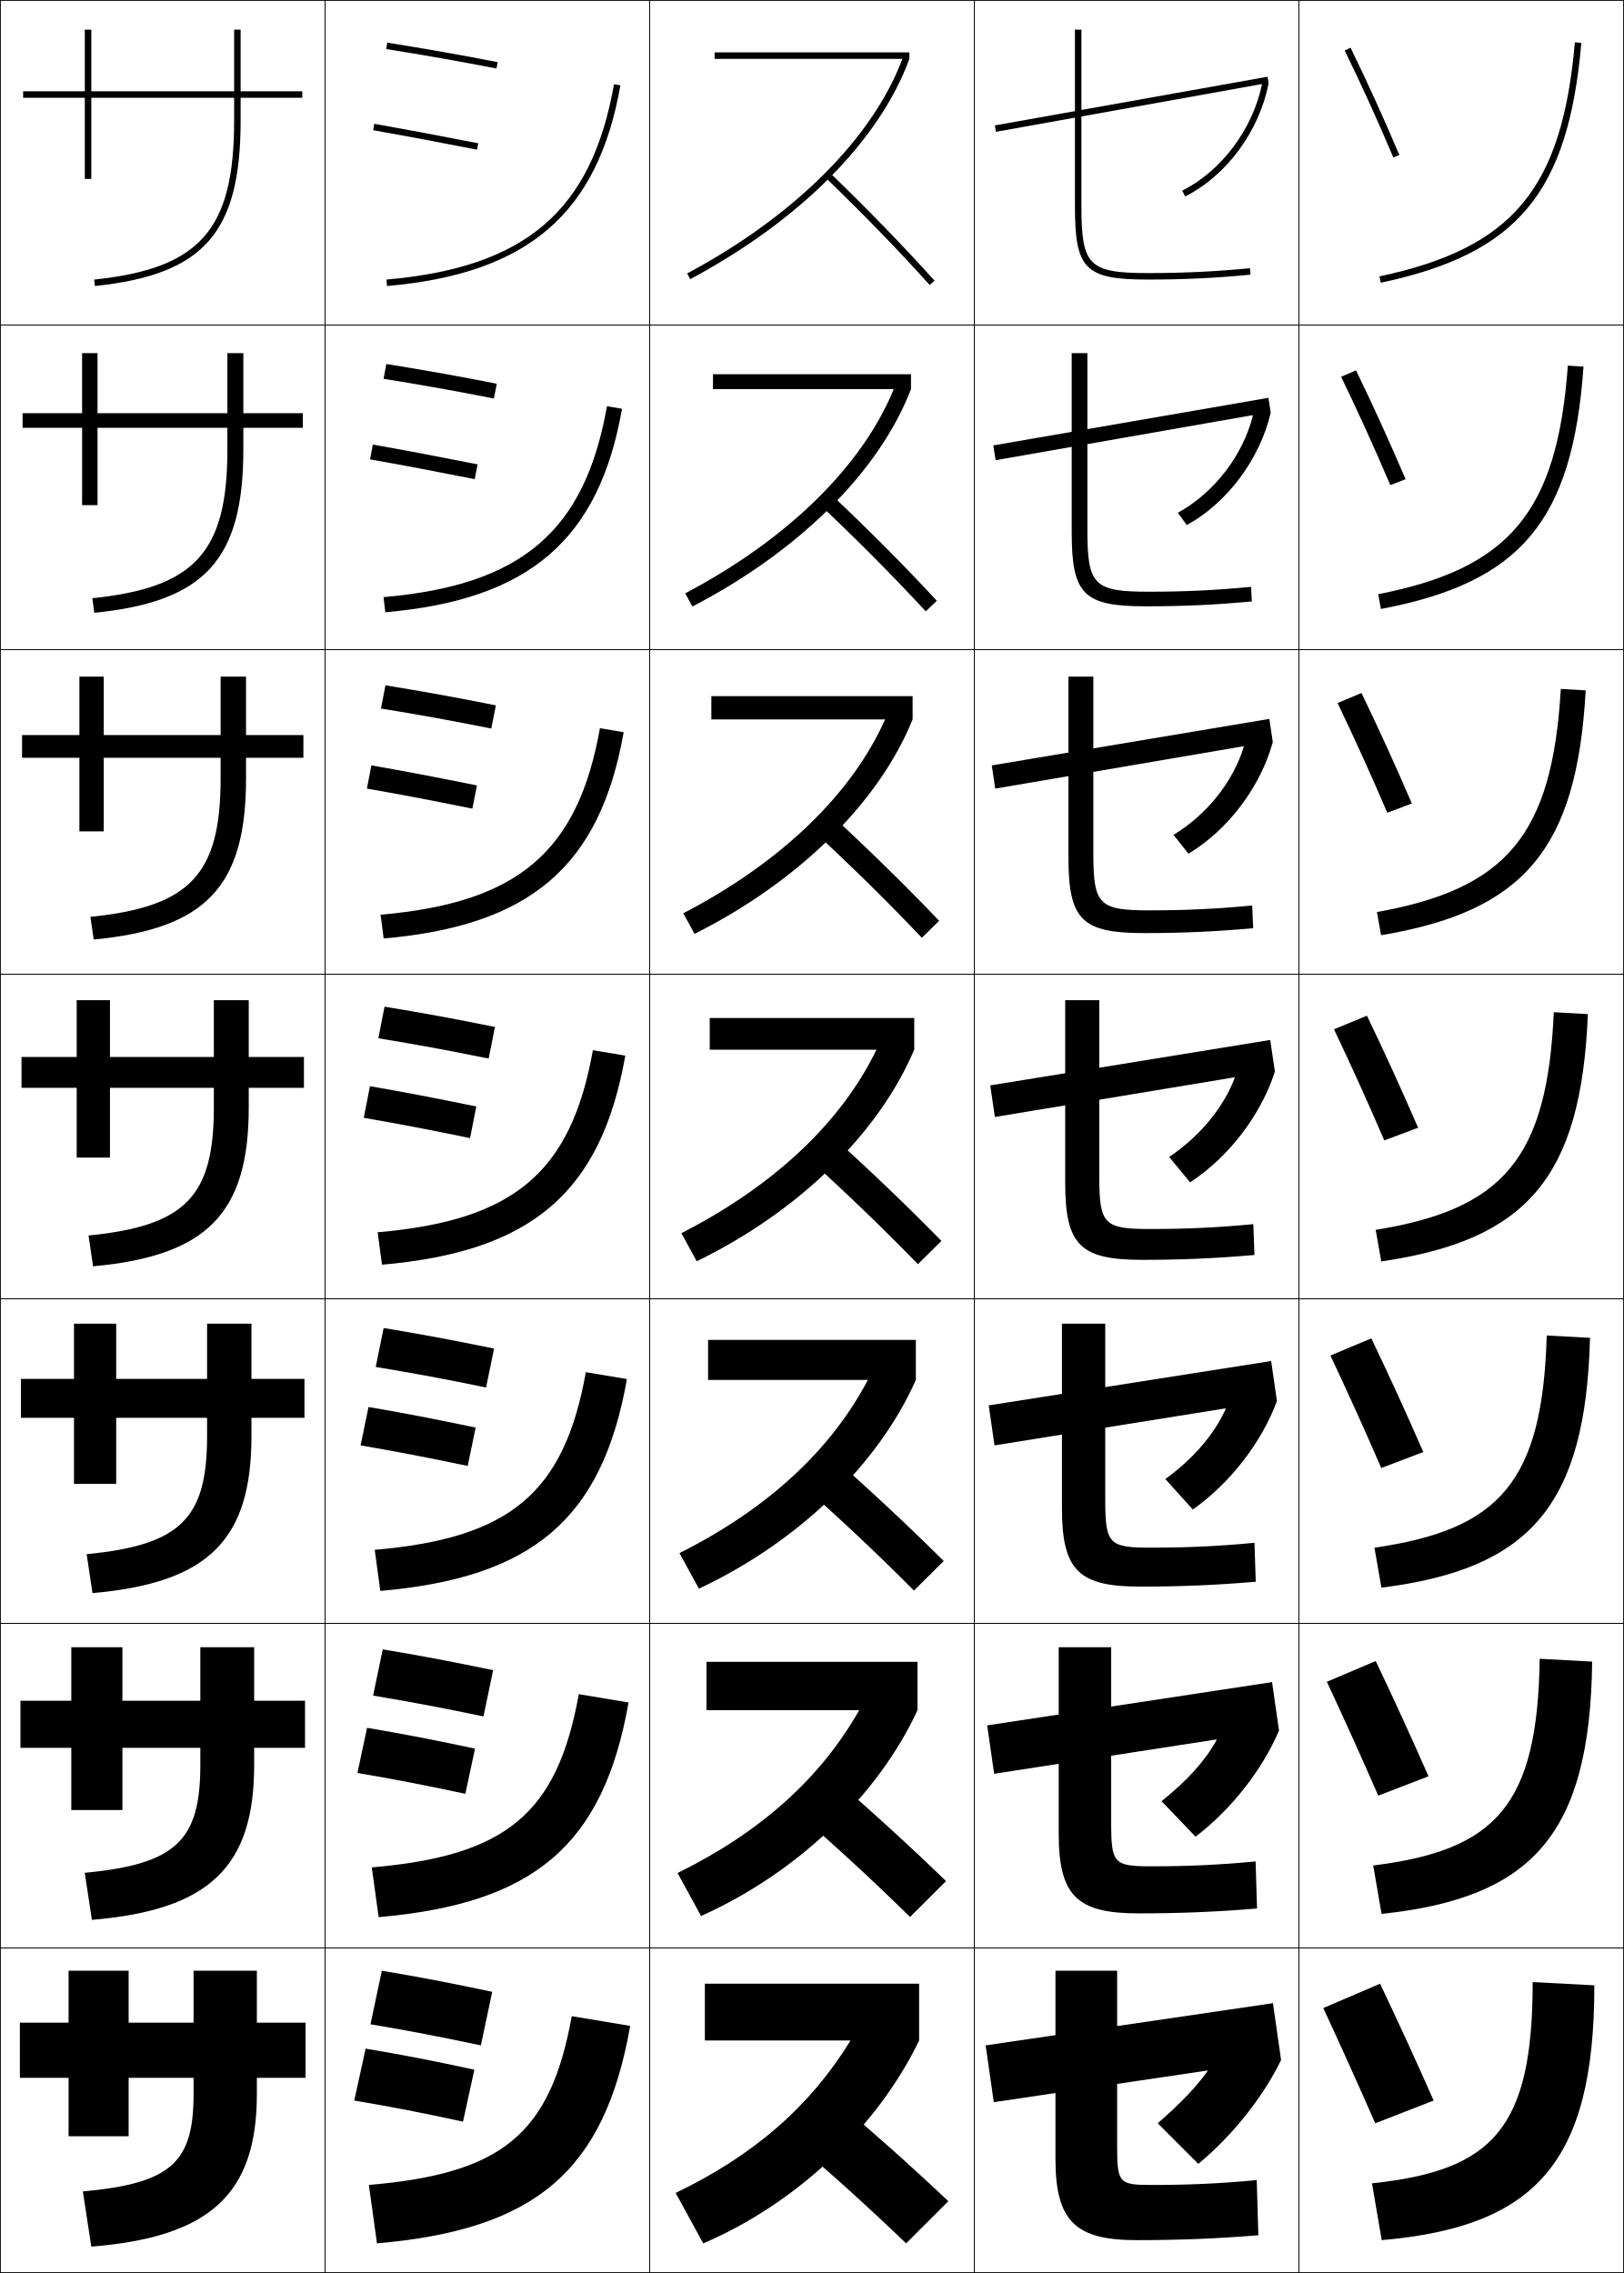
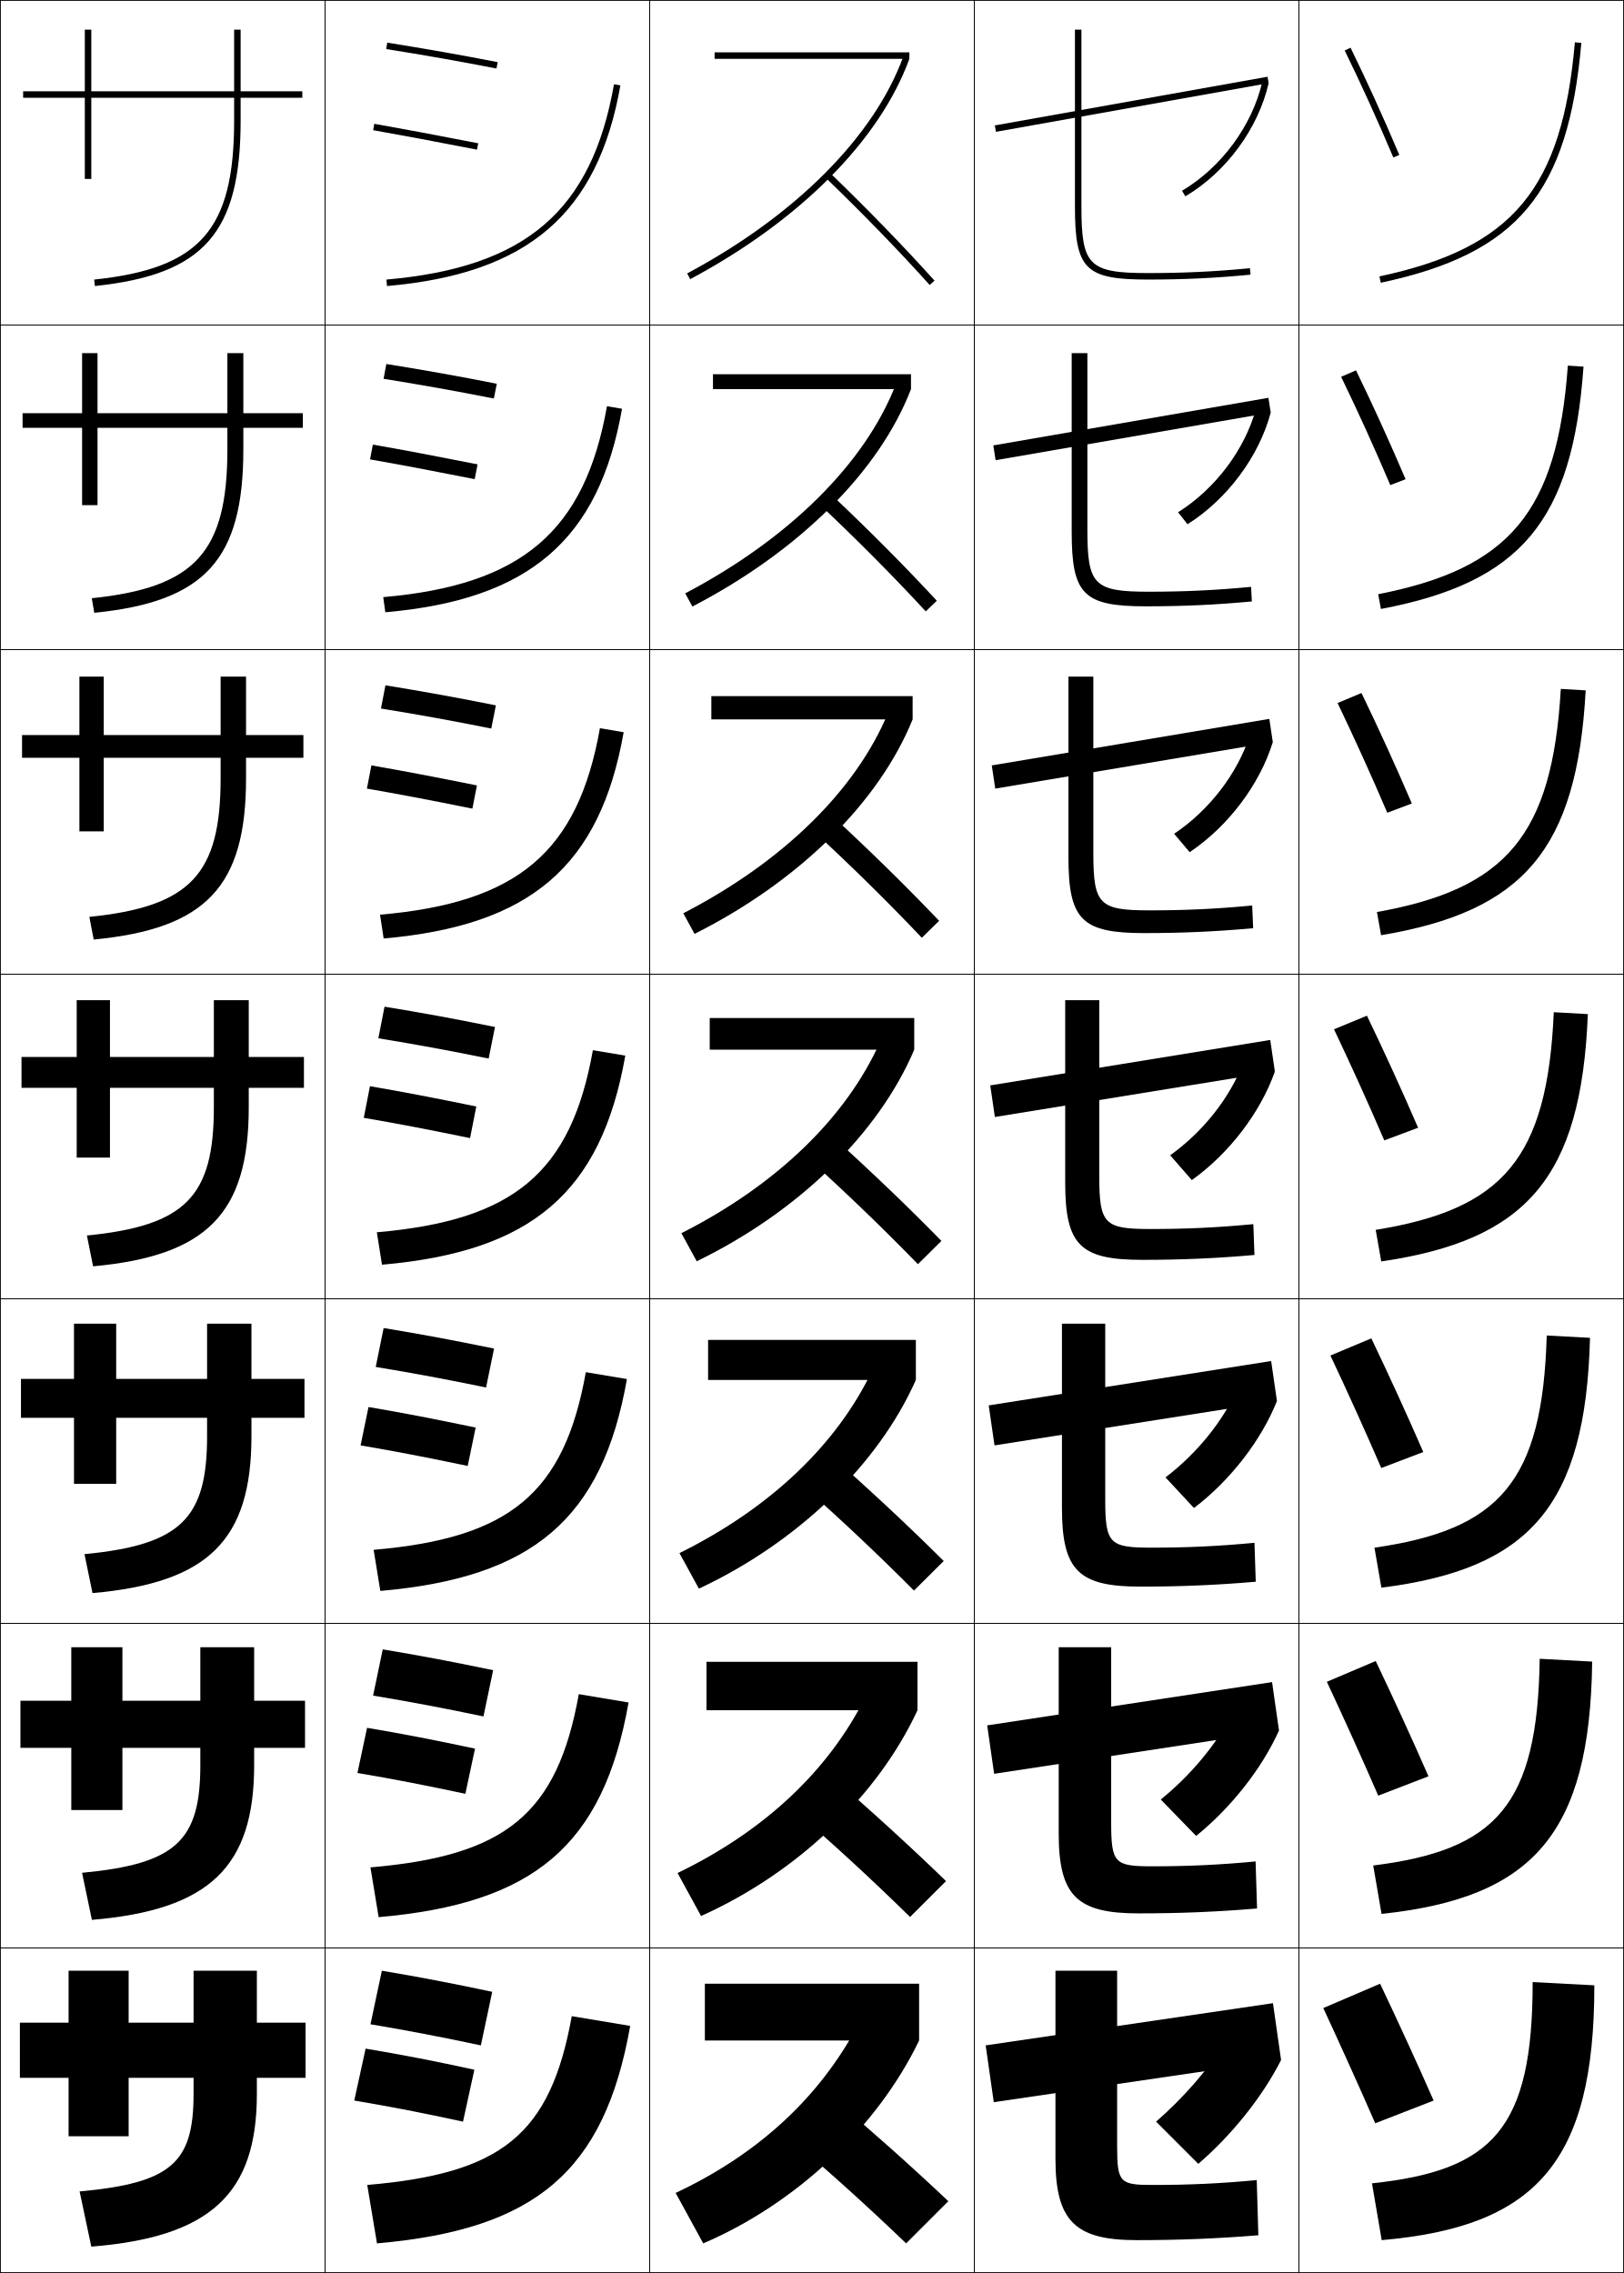
<svg xmlns="http://www.w3.org/2000/svg" width="500.25" height="700.25" viewBox="0 0 500.25 700.25" overflow="visible" enable-background="new 0 0 500.25 700.25" xml:space="preserve">
  <g id="glyphs">
    <g>
      <rect x="0.125" y="0.125" fill="none" stroke="#000000" stroke-width="0.25" width="100" height="100" />
      <rect x="400.125" y="0.125" fill="none" stroke="#000000" stroke-width="0.25" width="100" height="100" />
      <rect x="100.125" y="0.125" fill="none" stroke="#000000" stroke-width="0.25" width="100" height="100" />
      <rect x="200.125" y="0.125" fill="none" stroke="#000000" stroke-width="0.25" width="100" height="100" />
      <rect x="300.125" y="0.125" fill="none" stroke="#000000" stroke-width="0.25" width="100" height="100" />
      <rect x="0.125" y="100.125" fill="none" stroke="#000000" stroke-width="0.25" width="100" height="100" />
      <rect x="400.125" y="100.125" fill="none" stroke="#000000" stroke-width="0.25" width="100" height="100" />
      <rect x="100.125" y="100.125" fill="none" stroke="#000000" stroke-width="0.25" width="100" height="100" />
      <rect x="200.125" y="100.125" fill="none" stroke="#000000" stroke-width="0.25" width="100" height="100" />
      <rect x="300.125" y="100.125" fill="none" stroke="#000000" stroke-width="0.25" width="100" height="100" />
      <rect x="0.125" y="200.125" fill="none" stroke="#000000" stroke-width="0.25" width="100" height="100" />
      <rect x="400.125" y="200.125" fill="none" stroke="#000000" stroke-width="0.25" width="100" height="100" />
      <rect x="100.125" y="200.125" fill="none" stroke="#000000" stroke-width="0.25" width="100" height="100" />
      <rect x="200.125" y="200.125" fill="none" stroke="#000000" stroke-width="0.25" width="100" height="100" />
      <rect x="300.125" y="200.125" fill="none" stroke="#000000" stroke-width="0.25" width="100" height="100" />
      <rect x="0.125" y="300.125" fill="none" stroke="#000000" stroke-width="0.25" width="100" height="100" />
      <rect x="400.125" y="300.125" fill="none" stroke="#000000" stroke-width="0.25" width="100" height="100" />
      <rect x="100.125" y="300.125" fill="none" stroke="#000000" stroke-width="0.25" width="100" height="100" />
      <rect x="200.125" y="300.125" fill="none" stroke="#000000" stroke-width="0.25" width="100" height="100" />
      <rect x="300.125" y="300.125" fill="none" stroke="#000000" stroke-width="0.25" width="100" height="100" />
      <rect x="0.125" y="400.125" fill="none" stroke="#000000" stroke-width="0.25" width="100" height="100" />
      <rect x="400.125" y="400.125" fill="none" stroke="#000000" stroke-width="0.25" width="100" height="100" />
      <rect x="100.125" y="400.125" fill="none" stroke="#000000" stroke-width="0.25" width="100" height="100" />
      <rect x="200.125" y="400.125" fill="none" stroke="#000000" stroke-width="0.25" width="100" height="100" />
      <rect x="300.125" y="400.125" fill="none" stroke="#000000" stroke-width="0.25" width="100" height="100" />
      <rect x="0.125" y="500.125" fill="none" stroke="#000000" stroke-width="0.25" width="100" height="100" />
      <rect x="400.125" y="500.125" fill="none" stroke="#000000" stroke-width="0.25" width="100" height="100" />
      <rect x="100.125" y="500.125" fill="none" stroke="#000000" stroke-width="0.25" width="100" height="100" />
      <rect x="200.125" y="500.125" fill="none" stroke="#000000" stroke-width="0.25" width="100" height="100" />
      <rect x="300.125" y="500.125" fill="none" stroke="#000000" stroke-width="0.25" width="100" height="100" />
      <rect x="0.125" y="600.125" fill="none" stroke="#000000" stroke-width="0.25" width="100" height="100" />
      <rect x="400.125" y="600.125" fill="none" stroke="#000000" stroke-width="0.25" width="100" height="100" />
      <rect x="100.125" y="600.125" fill="none" stroke="#000000" stroke-width="0.25" width="100" height="100" />
      <rect x="200.125" y="600.125" fill="none" stroke="#000000" stroke-width="0.25" width="100" height="100" />
      <rect x="300.125" y="600.125" fill="none" stroke="#000000" stroke-width="0.25" width="100" height="100" />
    </g>
    <g>
      <path d="M414.227,15.563c5.211,10.684,9.971,21.154,14.978,32.952l1.842-0.781      c-5.022-11.831-9.795-22.332-15.022-33.048L414.227,15.563z" />
      <path d="M413.126,116.073c5.242,10.845,10.168,21.694,15.147,33.377l4.702-1.818      c-5.053-11.828-10.031-22.755-15.269-33.54L413.126,116.073z" />
      <path d="M412.026,216.583c5.273,11.005,10.365,22.235,15.317,33.802l7.562-2.854      c-5.082-11.825-10.267-23.178-15.515-34.032L412.026,216.583z" />
      <path d="M410.926,317.094c5.305,11.166,10.562,22.774,15.488,34.227l10.421-3.892      c-5.112-11.821-10.503-23.601-15.761-34.524L410.926,317.094z" />
      <path d="M409.825,417.604l12.599-5.293c5.269,10.993,10.865,23.198,16.008,35.017      l-12.947,4.928C420.586,440.919,415.161,428.932,409.825,417.604z" />
      <path d="M408.726,518.114l15.049-6.396c5.279,11.062,11.082,23.693,16.254,35.509      l-15.474,5.964C419.683,541.97,414.093,529.604,408.726,518.114z" />
      <path d="M425.125,611.125c5.289,11.13,11.298,24.188,16.5,36l-18,7      c-4.845-11.104-10.601-23.85-16-35.5L425.125,611.125z" />
    </g>
    <g>
      <path d="M93.125,28.125h-19v-19h-2v19h-44v-19h-2v19h-19v2h19v25h2v-25h44v7      c0,33.668-10.474,45.576-43.104,49.006l0.209,1.988      C62.796,84.592,74.125,71.724,74.125,37.125v-7h19V28.125z" />
-       <path d="M6.958,127.291h18.333v-18.5h4.75v18.5h40v-18.5h4.917v18.5h18.333v4.5H74.958      v6.667c0,33.955-11.829,46.898-45.913,50.329L28.438,184.296      c31.735-3.276,41.604-14.268,41.604-45.839v-6.667H30.042v23.833h-4.75v-23.833      H6.958V127.291z" />
-       <path d="M6.792,226.458h17.667v-18h7.5v18h36v-18h7.833v18h17.667v7H75.792v6.333      c0,33.311-12.329,46.329-46.93,49.663l-1.006-6.992      c30.838-3.122,40.103-13.196,40.103-42.67v-6.333h-36V256.125h-7.5v-22.667H6.792      V226.458z" />
-       <path d="M23.625,308.124h10.25v17.5h32v-17.5h10.75v17.5h17v9.5h-17v6      c0,32.667-12.829,45.761-47.948,48.997l-1.404-9.494      c29.942-2.969,38.602-12.125,38.602-39.503v-6h-32V356.625h-10.25v-21.501h-17v-9.5h17V308.124z" />
-       <path d="M6.458,424.791h16.333v-17h13v17h28v-17h13.667v17h16.333v12H77.458v5.666      c0,32.023-13.329,45.192-48.965,48.332l-1.803-11.996      c29.046-2.815,37.102-11.055,37.102-36.336v-5.666H35.791V457.125H22.792v-20.334      H6.458V424.791z" />
-       <path d="M6.292,523.958h15.667v-16.5h15.75v16.5h24v-16.5h16.583v16.5h15.667v14.5H78.292v5.333      c0,31.379-13.829,44.624-49.982,47.666l-2.201-14.498      c28.15-2.662,35.601-9.983,35.601-33.168v-5.333h-24V557.625h-15.75v-19.167H6.292      V523.958z" />
-       <path d="M25.525,675.125c27.254-2.509,34.1-8.913,34.1-30v-5h-20v18h-18.5v-18h-15v-17h15v-16h18.5      v16h20v-16h19.5v16h15v17h-15v5c0,30.734-14.329,44.055-51,47L25.525,675.125z" />
+       <path d="M6.958,127.291h18.333v-18.5h4.75v18.5h40v-18.5h4.917v18.5h18.333v4.5H74.958      v6.667c0,33.955-11.829,46.898-45.913,50.329l-0.774-4.49      c31.901-3.293,41.77-14.25,41.77-45.839v-6.667H30.042v23.833h-4.75v-23.833      H6.958V127.291z" />
+       <path d="M6.792,226.458h17.667v-18h7.5v18h36v-18h7.833v18h17.667v7H75.792v6.333      c0,33.311-12.329,46.329-46.93,49.663l-1.339-6.992      c31.172-3.155,40.437-13.162,40.437-42.67v-6.333h-36V256.125h-7.5v-22.667H6.792      V226.458z" />
+       <path d="M23.625,308.124h10.25v17.5h32v-17.5h10.75v17.5h17v9.5h-17v6      c0,32.667-12.829,45.761-47.948,48.997l-1.904-9.494      C57.215,377.608,65.875,368.553,65.875,341.124v-6h-32V356.625h-10.25v-21.501h-17v-9.5h17V308.124z" />
+       <path d="M6.458,424.791h16.333v-17h13v17h28v-17h13.667v17h16.333v12H77.458v5.666      c0,32.023-13.329,45.192-48.965,48.332l-2.47-11.996      c29.712-2.879,37.768-10.99,37.768-36.336v-5.666H35.791V457.125H22.792v-20.334      H6.458V424.791z" />
+       <path d="M6.292,523.958h15.667v-16.5h15.75v16.5h24v-16.5h16.583v16.5h15.667v14.5H78.292v5.333      c0,31.379-13.829,44.624-49.982,47.666l-3.034-14.498      c28.983-2.74,36.434-9.905,36.434-33.168v-5.333h-24V557.625h-15.75v-19.167H6.292      V523.958z" />
+       <path d="M24.525,675.125c28.254-2.601,35.1-8.821,35.1-30v-5h-20v18h-18.5v-18h-15v-17h15v-16h18.5      v16h20v-16h19.5v16h15v17h-15v5c0,30.734-14.329,44.055-51,47L24.525,675.125z" />
    </g>
    <g>
      <path d="M118.969,15.112c11.603,1.84,22.395,3.745,33.966,5.994l0.381-1.963      c-11.593-2.254-22.408-4.162-34.034-6.006L118.969,15.112z" />
      <path d="M118.161,116.697l0.844-4.562c11.667,1.868,22.319,3.775,34.028,6.088      l-0.901,4.553C140.441,120.467,129.808,118.562,118.161,116.697z" />
      <path d="M117.354,218.282l1.375-7.149c11.707,1.892,22.197,3.799,34.023,6.17      l-1.42,7.143C139.521,222.078,129.045,220.172,117.354,218.282z" />
      <path d="M118.453,310.131c11.747,1.916,22.075,3.823,34.017,6.252l-1.94,9.732      c-11.931-2.428-22.248-4.334-33.983-6.248L118.453,310.131z" />
      <path d="M115.739,421.12l2.438-11.991c11.787,1.939,21.953,3.847,34.011,6.334      l-2.46,11.988C137.677,424.965,127.518,423.059,115.739,421.12z" />
      <path d="M114.932,522.372l2.969-14.245c11.827,1.964,21.831,3.871,34.005,6.417      l-2.98,14.244C136.755,526.243,126.755,524.336,114.932,522.372z" />
      <path d="M148.125,630.125c-12.291-2.604-22.133-4.512-34-6.5l3.5-16.5      c11.867,1.988,21.709,3.896,34,6.5L148.125,630.125z" />
    </g>
    <g>
      <path d="M114.951,40.109c8.851,1.562,17.519,3.187,31.983,5.997l0.381-1.963      c-14.477-2.813-23.154-4.44-32.017-6.003L114.951,40.109z" />
      <path d="M113.986,141.529c9.313,1.626,18.177,3.301,32.236,6.081l0.895-4.554      c-14.069-2.782-22.94-4.458-32.264-6.085L113.986,141.529z" />
      <path d="M113.021,242.949c9.777,1.69,18.836,3.415,32.489,6.165l1.408-7.144      c-13.661-2.75-22.726-4.477-32.511-6.168L113.021,242.949z" />
      <path d="M113.962,334.632l-1.906,9.737c10.24,1.755,19.495,3.529,32.742,6.248      l1.922-9.734C133.467,338.164,124.208,336.388,113.962,334.632z" />
      <path d="M111.079,445.287c10.703,1.82,20.153,3.645,32.994,6.333l2.448-11.823      c-12.845-2.688-22.298-4.514-33.005-6.334L111.079,445.287z" />
      <path d="M110.102,546.206c11.167,1.885,20.812,3.76,33.247,6.416l2.975-13.911      c-12.438-2.657-22.084-4.532-33.253-6.417L110.102,546.206z" />
      <path d="M109.125,647.125c11.63,1.949,21.471,3.874,33.5,6.5l3.5-16      c-12.029-2.626-21.87-4.551-33.5-6.5L109.125,647.125z" />
    </g>
    <g>
      <path d="M119.038,86.129l0.174,1.992c43.425-3.8,64.927-22.289,71.897-61.822      l-1.969-0.348C182.266,64.938,161.955,82.373,119.038,86.129z" />
-       <path d="M118.135,183.961l0.562,4.66c44.272-3.875,65.779-22.22,72.915-62.686      l-4.641-0.79C180.143,163.723,160.723,180.249,118.135,183.961z" />
-       <path d="M117.234,281.794l0.949,7.328c45.121-3.949,66.632-22.151,73.932-63.549      l-7.312-1.232C178.021,262.507,159.492,278.125,117.234,281.794z" />
-       <path d="M182.633,323.537C175.898,361.291,158.26,376,116.332,379.627l1.337,9.996      c45.969-4.023,67.485-22.082,74.949-64.412L182.633,323.537z" />
-       <path d="M115.429,477.46l1.724,12.664c46.817-4.098,68.338-22.013,75.966-65.275      l-12.656-2.116C173.775,460.075,157.028,473.876,115.429,477.46z" />
-       <path d="M114.527,575.292l2.112,15.332c47.665-4.17,69.19-21.942,76.983-66.137      l-15.328-2.559C171.653,558.859,155.796,571.751,114.527,575.292z" />
-       <path d="M176.125,621.125c-6.595,36.519-21.561,48.502-62.5,52l2.5,18      c48.513-4.244,70.043-21.873,78-67L176.125,621.125z" />
+       <path d="M118.052,183.961l0.645,4.66c44.272-3.875,65.779-22.22,72.915-62.686      l-4.641-0.79C180.142,163.729,160.724,180.241,118.052,183.961z" />
+       <path d="M117.067,281.794l1.116,7.328c45.121-3.949,66.632-22.151,73.932-63.549      l-7.312-1.232C178.018,262.52,159.494,278.11,117.067,281.794z" />
+       <path d="M182.633,323.537c-6.738,37.773-24.37,52.441-66.551,56.09l1.587,9.996      c45.969-4.023,67.485-22.082,74.949-64.412L182.633,323.537z" />
+       <path d="M115.096,477.46l2.058,12.664c46.817-4.098,68.338-22.013,75.966-65.275      l-12.656-2.116C173.77,460.103,157.033,473.847,115.096,477.46z" />
+       <path d="M114.111,575.292l2.529,15.332c47.665-4.17,69.19-21.942,76.983-66.137      l-15.328-2.559C171.646,558.896,155.803,571.716,114.111,575.292z" />
+       <path d="M176.125,621.125c-6.603,36.562-21.552,48.459-63,52l3,18      c48.513-4.244,70.043-21.873,78-67L176.125,621.125z" />
    </g>
    <g>
      <path d="M243.125,658.625c12.823,10.865,24.564,21.52,36,32.5l13-13      c-11.278-10.654-23.459-21.526-37-33L243.125,658.625z" />
      <path d="M280.334,590.569l11.081-11.056c-11.003-10.662-22.951-21.575-36.175-33.009      l-10.231,11.489C257.629,568.917,269.205,579.643,280.334,590.569z" />
      <path d="M281.544,490.015l9.162-9.112c-10.729-10.669-22.443-21.623-35.35-33.017      l-8.463,9.479C259.311,468.343,270.721,479.141,281.544,490.015z" />
      <path d="M282.754,389.459l7.242-7.168c-10.453-10.676-21.936-21.671-34.523-33.025      l-6.695,7.469C260.991,367.77,272.236,378.639,282.754,389.459z" />
      <path d="M283.963,288.904l5.323-5.225c-10.179-10.683-21.427-21.719-33.698-33.034      l-4.926,5.459C262.672,267.195,273.752,278.137,283.963,288.904z" />
      <path d="M285.173,188.349l3.404-3.281c-9.904-10.689-20.92-21.767-32.873-33.042      l-3.158,3.449C264.353,166.622,275.268,177.635,285.173,188.349z" />
      <path d="M254.43,54.845c11.604,11.203,22.354,22.289,31.952,32.949l1.486-1.338      c-9.63-10.695-20.412-21.814-32.048-33.051L254.43,54.845z" />
    </g>
    <g>
-       <path d="M220.125,16.125v2h57.859c-9.168,24.403-33.284,48.464-66.316,66.111L212.61,86      C246.381,67.959,270.988,43.22,280.125,18.125v-2H220.125z" />
-       <path d="M219.625,115.291v4.583h55.694c-9.701,23.694-32.669,46.268-64.242,62.919      l2.202,4.06c32.928-17.084,57.595-41.629,67.346-66.979v-4.583H219.625z" />
-       <path d="M219.125,214.458V221.625h53.53c-10.235,22.985-32.056,44.071-62.168,59.727      l3.462,6.356C246.034,271.581,270.761,247.229,281.125,221.625v-7.167H219.125z" />
-       <path d="M218.625,313.625v9.75h51.366c-10.77,22.275-31.442,41.875-60.095,56.535l4.721,8.652      c31.243-15.171,56.029-39.328,67.007-65.188v-9.75H218.625z" />
-       <path d="M218.125,412.791V425.125h49.202c-11.304,21.565-30.829,39.679-58.021,53.343      l5.98,10.949C245.687,475.202,270.532,451.239,282.125,425.125v-12.334H218.125z" />
-       <path d="M217.625,511.958V526.875h47.038c-11.839,20.856-30.215,37.483-55.948,50.151      l7.241,13.244C245.513,577.014,270.418,553.244,282.625,526.875v-14.917H217.625z" />
-       <path d="M283.125,611.125h-66v17.5h44.874c-12.373,20.147-29.602,35.287-53.874,46.96      l8.5,15.54c28.714-12.301,53.679-35.876,66.5-62.5V611.125z" />
-     </g>
-     <g>
-       <path d="M387.125,671.625l0.5,17c-13.009,1.053-24.574,1.5-37.5,1.5c-18.654,0-25-5.636-25-25v-58h19v54      c0,11.602,0.578,12,11,12C366.324,673.125,375.859,672.689,387.125,671.625z" />
-       <path d="M326.125,507.458h16.166v54.083c0,12.702,0.865,13.417,12.584,13.417      c11.163,0,20.724-0.439,31.9-1.499l0.448,14.498      c-12.641,1.051-23.902,1.501-36.516,1.501c-18.77,0-24.583-5.222-24.583-24.583      V507.458z" />
-       <path d="M327.125,407.792h13.333v54.166c0,13.802,1.152,14.834,14.167,14.834      c11.128,0,20.713-0.444,31.802-1.499l0.396,11.997      c-12.272,1.049-23.23,1.502-35.531,1.502c-18.885,0-24.167-4.809-24.167-24.167      V407.792z" />
-       <path d="M328.125,308.125h10.5v54.25c0,14.901,1.438,16.25,15.75,16.25      c11.092,0,20.702-0.448,31.702-1.498l0.346,9.496      C374.518,387.67,363.863,388.125,351.875,388.125c-19,0-23.75-4.395-23.75-23.75V308.125z" />
-       <path d="M329.125,208.458h7.667v54.333c0,16.001,1.725,17.667,17.333,17.667      c11.056,0,20.691-0.452,31.603-1.497l0.295,6.994      C374.484,287,364.134,287.458,352.458,287.458c-19.115,0-23.333-3.981-23.333-23.333      V208.458z" />
-       <path d="M330.125,108.792h4.833v54.417c0,17.101,2.013,19.083,18.917,19.083      c11.021,0,20.681-0.457,31.504-1.497l0.242,4.493      c-11.169,1.042-21.216,1.503-32.579,1.503c-19.23,0-22.917-3.567-22.917-22.917      V108.792z" />
-       <path d="M331.125,9.125v54.5c0,19.346,3.154,22.5,22.5,22.5c11.051,0,20.795-0.464,31.596-1.505      l-0.191-1.99C374.295,83.664,364.609,84.125,353.625,84.125c-18.201,0-20.5-2.299-20.5-20.5v-54.5      H331.125z" />
-     </g>
-     <g>
      <path d="M424.917,85.146l0.416,1.957c42.147-8.959,57.738-27.604,61.788-73.892      l-1.992-0.174C481.176,58.223,465.982,76.419,424.917,85.146z" />
      <path d="M487.788,112.947c-3.375,47.671-19.384,66.507-62.407,74.66l-0.846-4.547      c40.433-7.932,55.132-25.243,58.426-70.424L487.788,112.947z" />
      <path d="M488.456,212.683c-2.7,49.054-19.128,68.082-63.026,75.428l-1.276-7.138      c39.801-7.135,54.006-23.562,56.641-68.739L488.456,212.683z" />
      <path d="M478.627,311.832l10.496,0.586c-2.025,50.438-18.871,69.656-63.645,76.196      l-1.707-9.729C462.94,372.547,476.65,357.004,478.627,311.832z" />
      <path d="M489.79,412.153c-1.351,51.82-18.615,71.23-64.263,76.965l-2.139-12.319      c38.538-5.543,51.753-20.201,53.07-65.369L489.79,412.153z" />
      <path d="M490.458,511.89c-0.676,53.203-18.359,72.805-64.882,77.731l-2.569-14.909      c37.905-4.746,50.627-18.52,51.285-63.685L490.458,511.89z" />
      <path d="M425.625,690.125l-3-17.5c37.273-3.95,49.5-16.839,49.5-62l19,1      C491.125,666.211,473.022,686.005,425.625,690.125z" />
    </g>
    <g>
-       <path d="M371.854,637.884l0.128,0.153C368.531,642.902,363.813,647.828,356.625,654.125l12.5,12.5      c10.606-8.757,20.035-20.681,25.5-32l-2.5-17.5l-88.5,13l2.5,17.5L371.854,637.884z" />
-       <path d="M374.646,535.889l0.128,0.153c-3.476,6.336-9.029,12.527-16.974,18.851      l10.479,10.938c11.044-8.415,20.648-20.72,25.709-32.708l-2.142-14.911      l-87.75,13.333l2.142,14.911L374.646,535.889z" />
-       <path d="M377.438,433.894l0.128,0.154c-3.502,7.806-9.891,15.263-18.59,21.612      l8.457,9.376c11.479-8.073,21.262-20.761,25.918-33.416l-1.784-12.323l-87,13.667      l1.784,12.322L377.438,433.894z" />
-       <path d="M305.037,334.383l1.426,9.734l73.766-12.219l0.128,0.154      c-3.526,9.276-10.751,17.999-20.206,24.375l6.437,7.813      c11.916-7.731,21.875-20.8,26.126-34.124l-1.426-9.734L305.037,334.383z" />
-       <path d="M305.508,235.802l1.067,7.146l76.444-13.044l0.128,0.154      c-3.335,10.826-11.351,20.88-21.655,27.138L366.082,263      c12.197-7.288,22.202-20.568,25.993-34.386l-1.067-7.146L305.508,235.802z" />
-       <path d="M305.979,137.221l0.71,4.558l79.122-13.87l0.129,0.154      c-3.144,12.375-11.95,23.76-23.104,29.901l2.743,3.796      c12.478-6.845,22.529-20.335,25.86-34.647l-0.71-4.557L305.979,137.221z" />
-       <path d="M388.73,26.067c-2.951,13.924-12.549,26.641-24.554,32.664l0.896,1.787      c12.759-6.401,22.856-20.104,25.728-34.909l-0.352-1.969l-84,15l0.352,1.969      l81.801-14.695L388.73,26.067z" />
+       <path d="M211.668,84.236L212.61,86C246.38,67.959,270.988,43.22,280.125,18.125      l-1.879-0.684C269.275,42.078,245.009,66.425,211.668,84.236z" />
+       <path d="M211.077,182.794l2.202,4.06c32.927-17.084,57.595-41.629,67.346-66.979      l-4.732-1.319C266.471,142.725,243.15,165.935,211.077,182.794z" />
+       <path d="M210.487,281.352l3.462,6.356C246.033,271.581,270.761,247.229,281.125,221.625      l-7.586-1.956C263.667,243.373,241.292,265.446,210.487,281.352z" />
+       <path d="M209.896,379.91l4.721,8.652c31.242-15.171,56.029-39.328,67.007-65.188      l-10.439-2.592C260.863,344.02,239.435,364.957,209.896,379.91z" />
+       <path d="M209.306,478.468l5.98,10.949C245.686,475.202,270.532,451.239,282.125,425.125      l-13.293-3.229C258.059,444.666,237.576,464.468,209.306,478.468z" />
+       <path d="M208.715,577.026l7.241,13.244C245.513,577.014,270.418,553.244,282.625,526.875      l-16.146-3.864C255.255,545.313,235.718,563.979,208.715,577.026z" />
+       <path d="M264.125,624.125c-11.674,21.835-30.265,39.364-56,51.46l8.5,15.54      c28.714-12.301,53.679-35.876,66.5-62.5L264.125,624.125z" />
+     </g>
+     <g>
+       <rect x="220.125" y="16.125" width="60" height="2" />
+       <rect x="219.625" y="115.291" width="61" height="4.583" />
+       <rect x="219.125" y="214.458" width="62" height="7.167" />
+       <rect x="218.625" y="313.625" width="63" height="9.75" />
+       <rect x="218.125" y="412.791" width="64" height="12.334" />
+       <rect x="217.625" y="511.958" width="65" height="14.917" />
+       <rect x="217.125" y="611.125" width="66" height="17.5" />
+     </g>
+     <g>
+       <path d="M387.125,671.625l0.5,17c-13.009,1.053-24.574,1.5-37.5,1.5c-18.654,0-25-5.636-25-25v-58h19v54      c0,11.333,0.836,12,11,12C366.324,673.125,375.859,672.689,387.125,671.625z" />
+       <path d="M326.125,507.458h16.166v54.083c0,12.479,1.08,13.417,12.584,13.417      c11.163,0,20.724-0.439,31.9-1.499l0.448,14.498      c-12.641,1.051-23.902,1.501-36.516,1.501c-18.77,0-24.583-5.222-24.583-24.583      V507.458z" />
+       <path d="M327.125,407.792h13.333v54.166c0,13.623,1.324,14.834,14.167,14.834      c11.128,0,20.713-0.444,31.802-1.499l0.396,11.997      c-12.272,1.049-23.23,1.502-35.531,1.502c-18.885,0-24.167-4.809-24.167-24.167      V407.792z" />
+       <path d="M328.125,308.125h10.5v54.25c0,14.768,1.567,16.25,15.75,16.25      c11.092,0,20.702-0.448,31.702-1.498l0.346,9.496      C374.518,387.67,363.863,388.125,351.875,388.125c-19,0-23.75-4.395-23.75-23.75V308.125z" />
+       <path d="M329.125,208.458h7.667v54.333c0,15.912,1.811,17.667,17.333,17.667      c11.056,0,20.691-0.452,31.603-1.497l0.295,6.994      C374.484,287,364.134,287.458,352.458,287.458c-19.115,0-23.333-3.981-23.333-23.333      V208.458z" />
+       <path d="M330.125,108.792h4.833v54.417c0,17.057,2.056,19.083,18.917,19.083      c11.021,0,20.681-0.457,31.504-1.497l0.242,4.493      c-11.169,1.042-21.216,1.503-32.579,1.503c-19.23,0-22.917-3.567-22.917-22.917      V108.792z" />
+       <path d="M331.125,9.125v54.5c0,19.346,3.154,22.5,22.5,22.5c11.051,0,20.795-0.464,31.596-1.505      l-0.191-1.99C374.295,83.664,364.609,84.125,353.625,84.125c-18.201,0-20.5-2.299-20.5-20.5v-54.5      H331.125z" />
+     </g>
+     <g>
+       <rect x="347.625" y="-10.539" transform="matrix(-0.1757906 -0.9844276 0.9844276 -0.1757906 378.2853 380.9683)" width="2" height="85.329" />
+       <polygon points="305.979,137.221 306.688,141.778 391.438,127.112 390.729,122.555 " />
+       <polygon points="305.508,235.802 306.575,242.948 392.075,228.615 391.008,221.469 " />
+       <polygon points="305.037,334.383 306.463,344.117 392.713,330.117 391.287,320.383 " />
+       <polygon points="304.566,432.963 306.351,445.286 393.351,431.619 391.566,419.297 " />
+       <polygon points="304.096,531.544 306.237,546.456 393.987,533.122 391.846,518.211 " />
+       <polygon points="394.625,634.625 392.125,617.125 303.625,630.125 306.125,647.625 " />
+     </g>
+     <g>
+       <path d="M364.115,58.765l1.02,1.721c12.599-7.47,22.433-20.833,25.666-34.876      l-1.949-0.449C385.737,38.688,376.259,51.565,364.115,58.765z" />
+       <path d="M362.897,157.812c11.509-7.236,20.566-19.328,24-31.908l4.54,1.208      c-3.638,13.573-13.402,26.676-25.638,34.396L362.897,157.812z" />
+       <path d="M361.681,256.86c10.873-7.273,19.511-18.58,23.262-30.211l7.133,1.966      c-4.042,13.103-13.737,25.945-25.61,33.917L361.681,256.86z" />
+       <path d="M360.463,355.907c10.238-7.31,18.455-17.831,22.525-28.515l9.725,2.725      c-4.447,12.633-14.073,25.215-25.583,33.438L360.463,355.907z" />
+       <path d="M359.017,455.146c9.707-7.395,17.586-17.202,22.017-27.01l12.317,3.482      c-4.853,12.163-14.409,24.484-25.556,32.959L359.017,455.146z" />
+       <path d="M357.571,554.386c9.176-7.479,16.717-16.573,21.508-25.505l14.908,4.241      c-5.256,11.693-14.743,23.754-25.527,32.479L357.571,554.386z" />
+       <path d="M356.125,653.625c8.645-7.564,15.849-15.944,21-24l17.5,5      c-5.661,11.223-15.079,23.023-25.5,32L356.125,653.625z" />
    </g>
  </g>
</svg>
